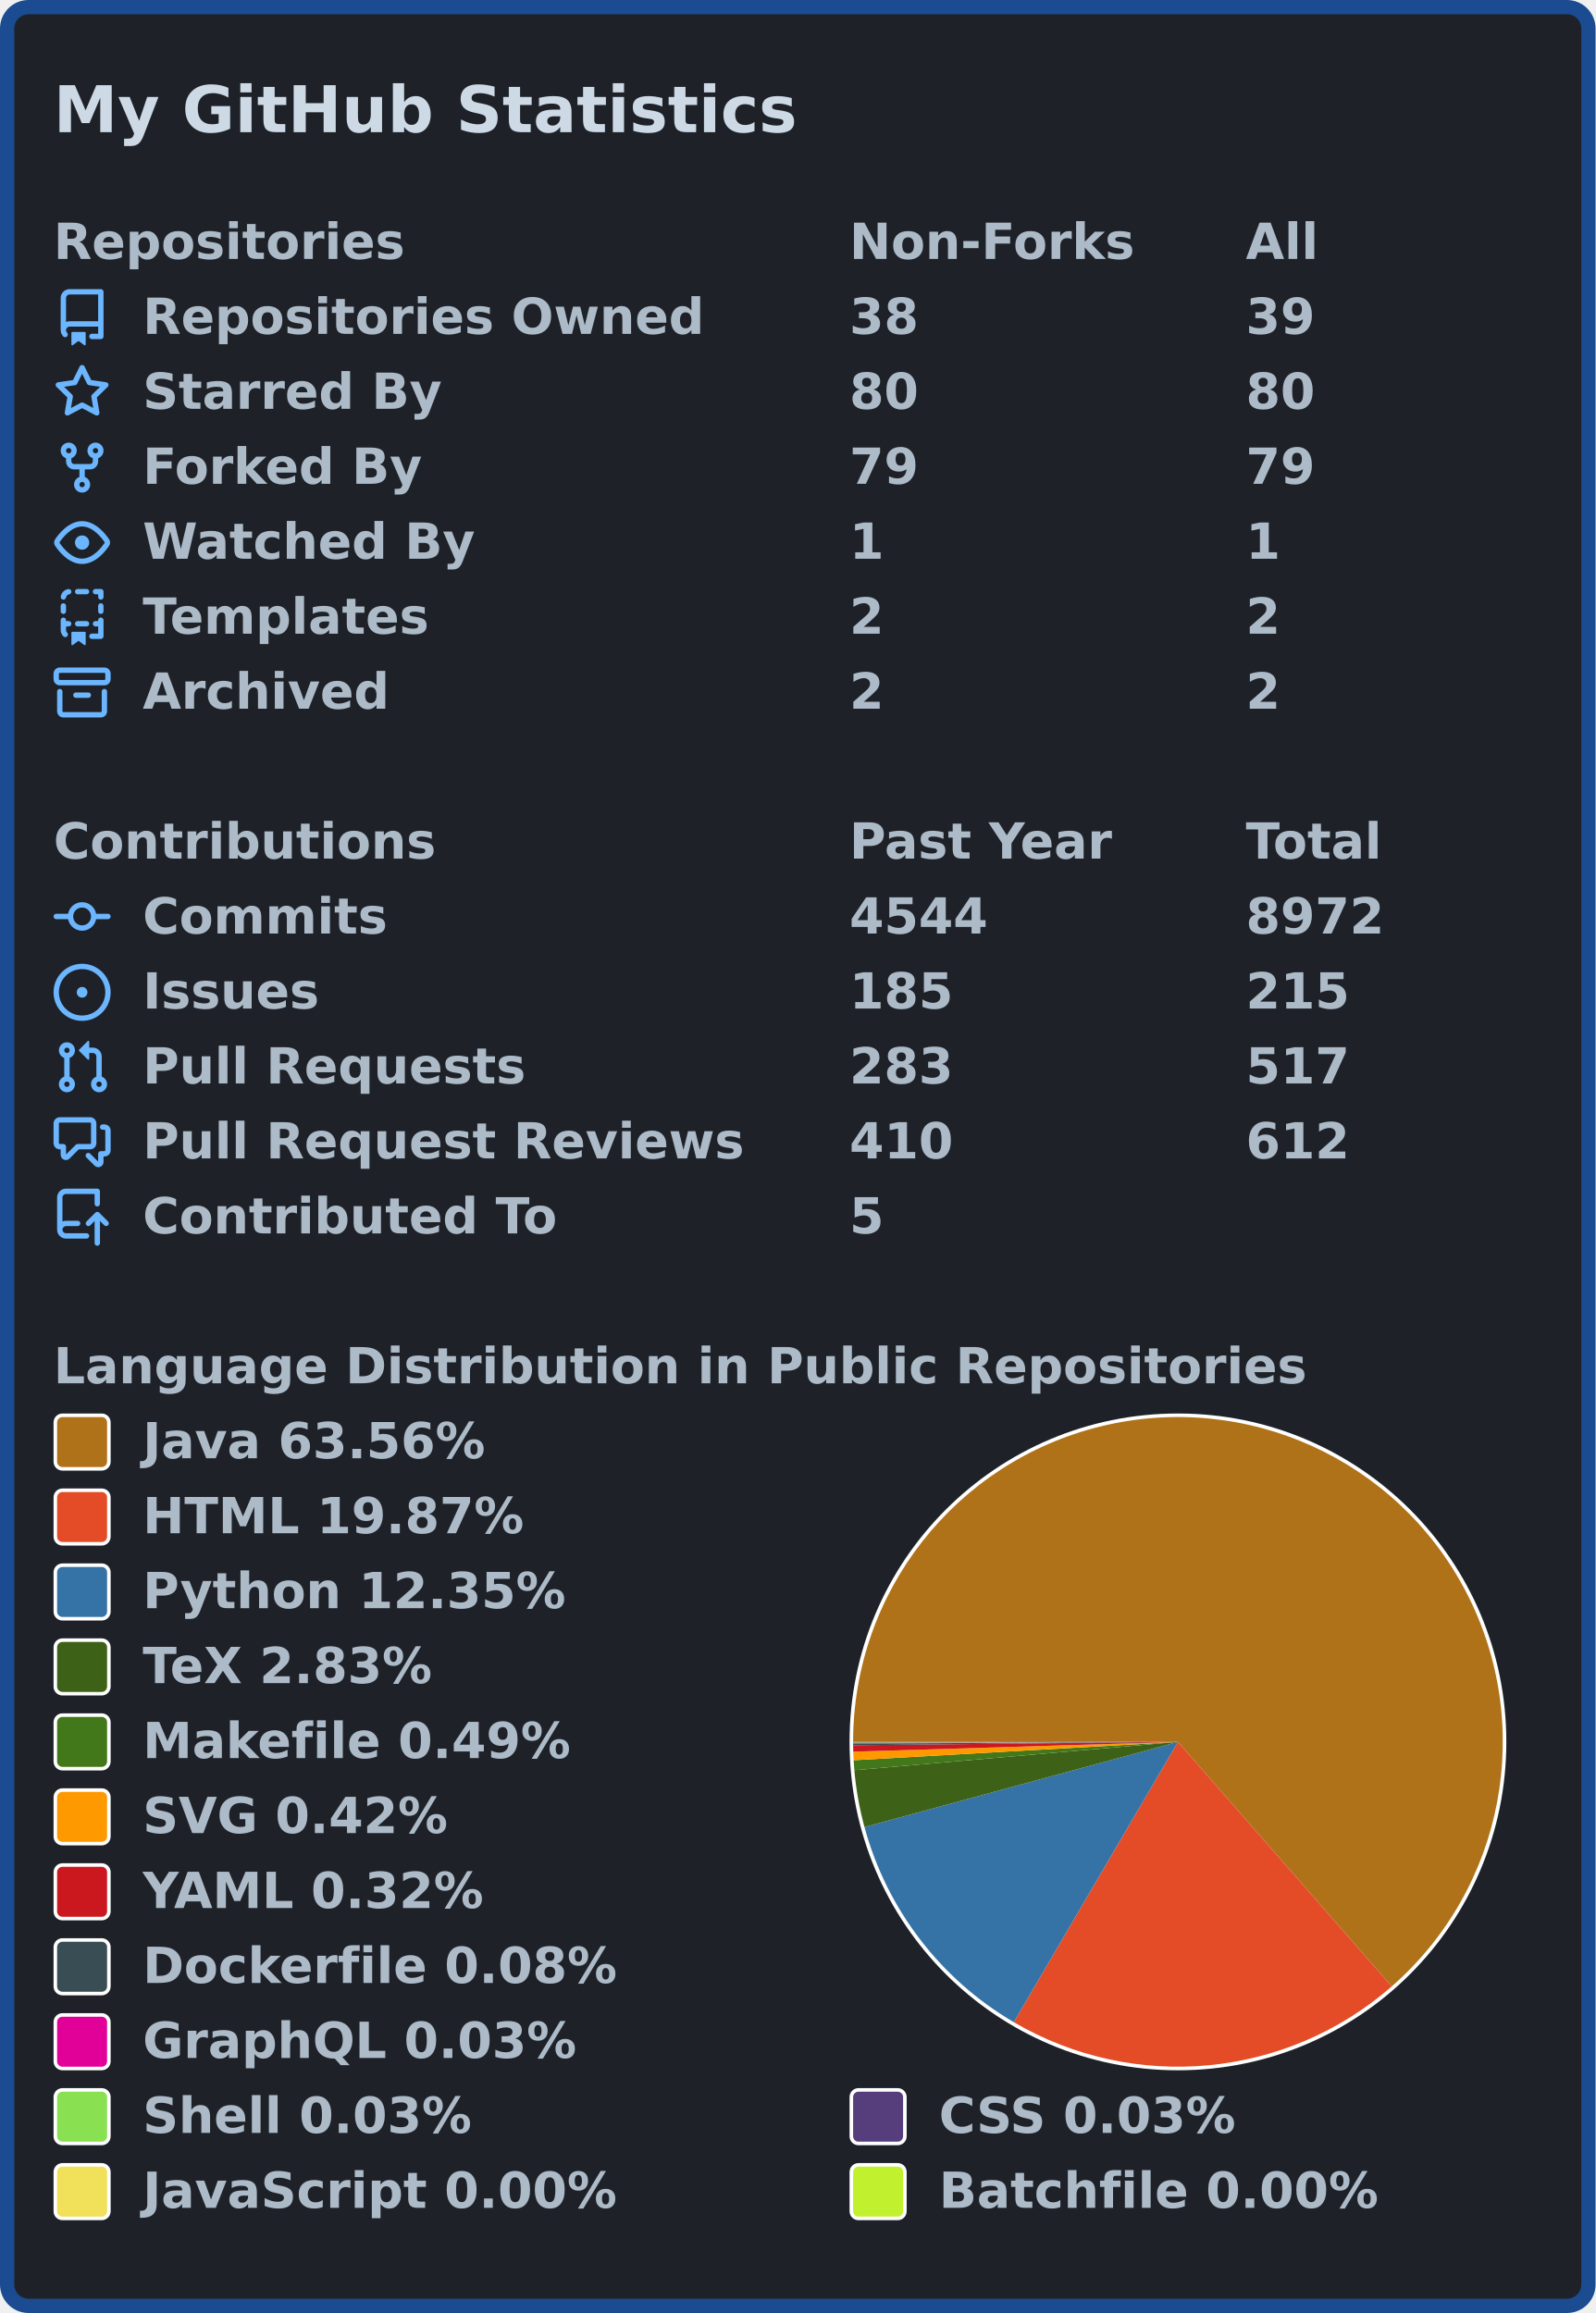
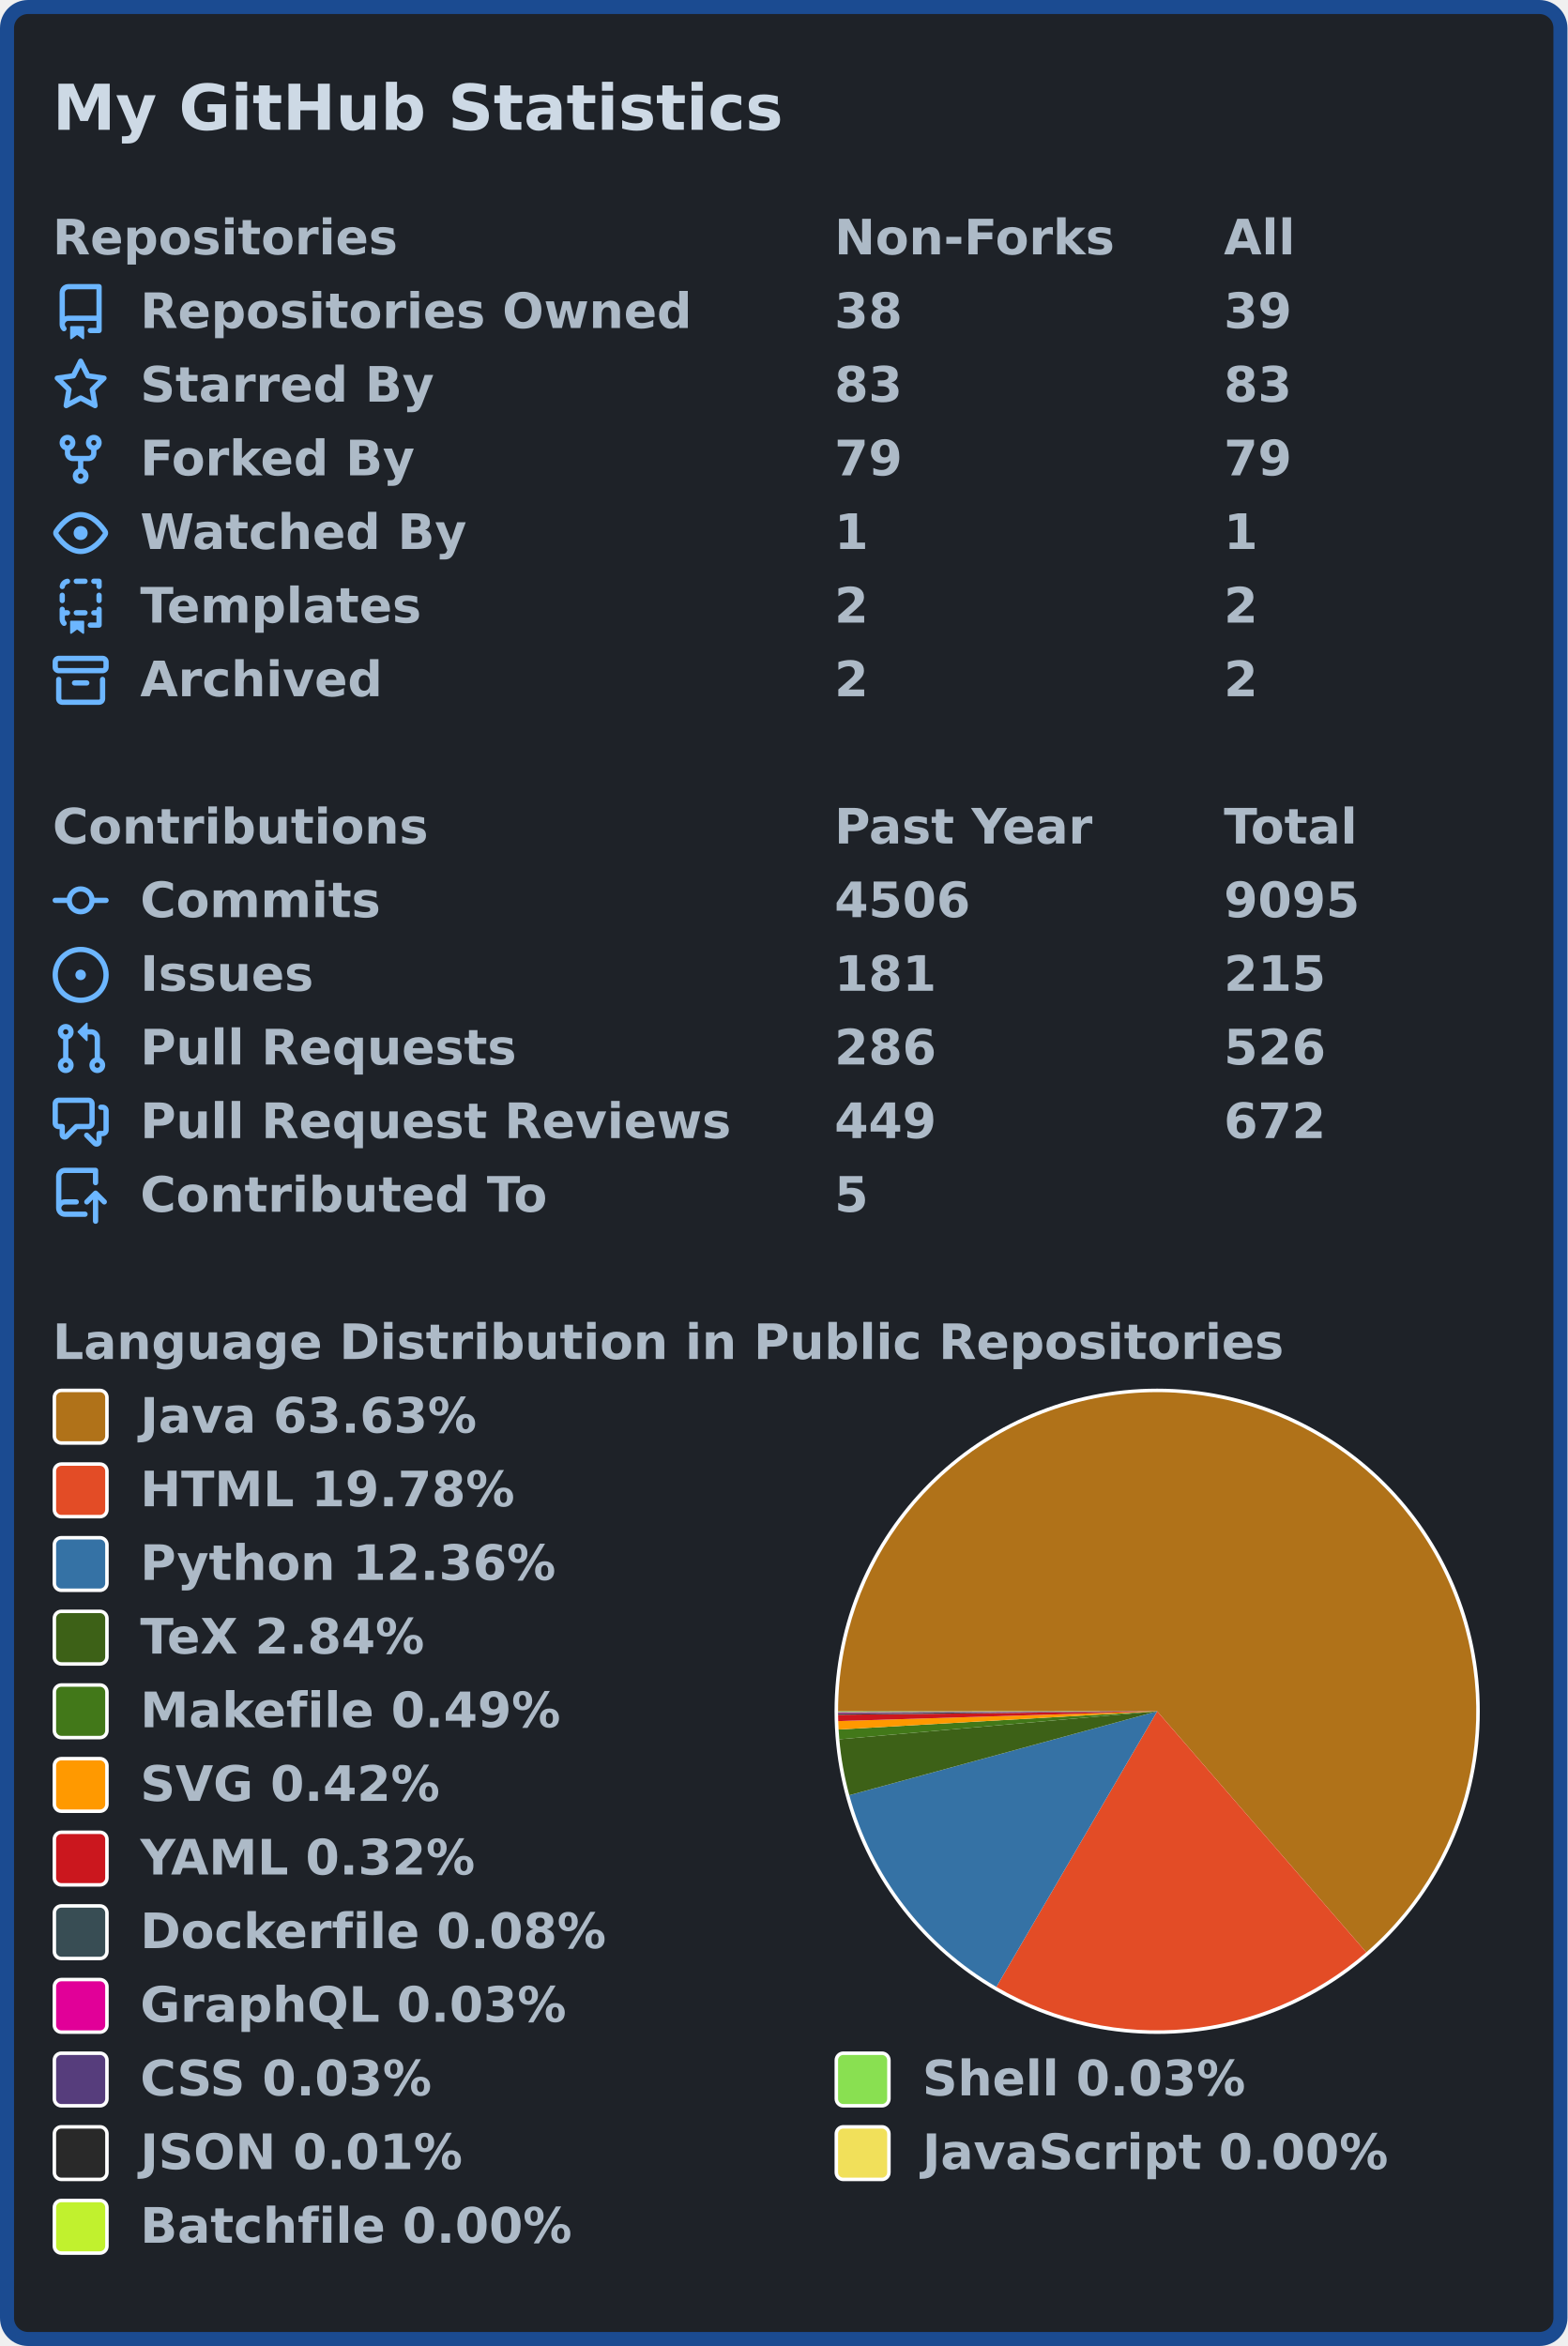
- <svg xmlns="http://www.w3.org/2000/svg" width="447" height="648" viewBox="0 0 447 648" lang="en" xml:lang="en">
-   <rect x="2" y="2" stroke-width="4" rx="6" width="443" height="644" stroke="#1b4b91" fill="#1e2228" />
+ <svg xmlns="http://www.w3.org/2000/svg" width="447" height="669" viewBox="0 0 447 669" lang="en" xml:lang="en">
+   <rect x="2" y="2" stroke-width="4" rx="6" width="443" height="665" stroke="#1b4b91" fill="#1e2228" />
  <g font-weight="600" font-size="110pt" font-family="Verdana,Geneva,DejaVu Sans,sans-serif" text-rendering="geometricPrecision">
    <text x="122" y="301" lengthAdjust="spacingAndGlyphs" textLength="1671" transform="scale(0.123)" fill="#cdd9e5">My GitHub Statistics</text>
    <g transform="translate(0, 60)" fill="#adbac7">
      <g transform="translate(15, 0)">
        <g transform="scale(0.095)">
          <text x="0" y="132" textLength="1020" lengthAdjust="spacingAndGlyphs">Repositories</text>
          <text x="2347" y="132" textLength="832" lengthAdjust="spacingAndGlyphs">Non-Forks</text>
          <text x="3516" y="132" textLength="206" lengthAdjust="spacingAndGlyphs">All</text>
        </g>
      </g>
      <g transform="translate(15, 21)">
        <path fill="#6cb6ff" fill-rule="evenodd" d="M2 2.5A2.5 2.5 0 014.5 0h8.75a.75.75 0 01.75.75v12.5a.75.75 0 01-.75.75h-2.5a.75.75 0 110-1.5h1.75v-2h-8a1 1 0 00-.714 1.7.75.75 0 01-1.072 1.05A2.495 2.495 0 012 11.5v-9zm10.5-1V9h-8c-.356 0-.694.074-1 .208V2.5a1 1 0 011-1h8zM5 12.25v3.25a.25.25 0 00.4.2l1.45-1.087a.25.25 0 01.3 0L8.6 15.7a.25.25 0 00.4-.2v-3.25a.25.25 0 00-.25-.25h-3.5a.25.25 0 00-.25.25z" />
        <g transform="scale(0.095)">
          <text lengthAdjust="spacingAndGlyphs" textLength="1650" x="263" y="132">Repositories Owned</text>
          <text lengthAdjust="spacingAndGlyphs" textLength="210" x="2347" y="132">38</text>
          <text lengthAdjust="spacingAndGlyphs" textLength="210" x="3516" y="132">39</text>
        </g>
      </g>
      <g transform="translate(15, 42)">
        <path fill="#6cb6ff" fill-rule="evenodd" d="M8 .25a.75.75 0 01.673.418l1.882 3.815 4.21.612a.75.75 0 01.416 1.279l-3.046 2.97.719 4.192a.75.75 0 01-1.088.791L8 12.347l-3.766 1.98a.75.75 0 01-1.088-.79l.72-4.194L.818 6.374a.75.75 0 01.416-1.28l4.21-.611L7.327.668A.75.75 0 018 .25zm0 2.445L6.615 5.5a.75.75 0 01-.564.41l-3.097.45 2.24 2.184a.75.75 0 01.216.664l-.528 3.084 2.769-1.456a.75.75 0 01.698 0l2.77 1.456-.53-3.084a.75.75 0 01.216-.664l2.24-2.183-3.096-.45a.75.75 0 01-.564-.41L8 2.694v.001z" />
        <g transform="scale(0.095)">
          <text lengthAdjust="spacingAndGlyphs" textLength="874" x="263" y="132">Starred By</text>
-           <text lengthAdjust="spacingAndGlyphs" textLength="210" x="2347" y="132">80</text>
-           <text lengthAdjust="spacingAndGlyphs" textLength="210" x="3516" y="132">80</text>
+           <text lengthAdjust="spacingAndGlyphs" textLength="210" x="2347" y="132">83</text>
+           <text lengthAdjust="spacingAndGlyphs" textLength="210" x="3516" y="132">83</text>
        </g>
      </g>
      <g transform="translate(15, 63)">
        <path fill="#6cb6ff" fill-rule="evenodd" d="M5 3.25a.75.75 0 11-1.5 0 .75.75 0 011.5 0zm0 2.122a2.25 2.25 0 10-1.5 0v.878A2.25 2.25 0 005.75 8.5h1.5v2.128a2.251 2.251 0 101.5 0V8.5h1.5a2.25 2.25 0 002.25-2.25v-.878a2.25 2.25 0 10-1.5 0v.878a.75.75 0 01-.75.75h-4.5A.75.75 0 015 6.25v-.878zm3.75 7.378a.75.75 0 11-1.5 0 .75.75 0 011.5 0zm3-8.75a.75.75 0 100-1.5.75.75 0 000 1.5z" />
        <g transform="scale(0.095)">
          <text lengthAdjust="spacingAndGlyphs" textLength="828" x="263" y="132">Forked By</text>
          <text lengthAdjust="spacingAndGlyphs" textLength="210" x="2347" y="132">79</text>
          <text lengthAdjust="spacingAndGlyphs" textLength="210" x="3516" y="132">79</text>
        </g>
      </g>
      <g transform="translate(15, 84)">
        <path fill="#6cb6ff" fill-rule="evenodd" d="M1.679 7.932c.412-.621 1.242-1.75 2.366-2.717C5.175 4.242 6.527 3.5 8 3.5c1.473 0 2.824.742 3.955 1.715 1.124.967 1.954 2.096 2.366 2.717a.119.119 0 010 .136c-.412.621-1.242 1.75-2.366 2.717C10.825 11.758 9.473 12.5 8 12.5c-1.473 0-2.824-.742-3.955-1.715C2.92 9.818 2.09 8.69 1.679 8.068a.119.119 0 010-.136zM8 2c-1.981 0-3.67.992-4.933 2.078C1.797 5.169.88 6.423.43 7.1a1.619 1.619 0 000 1.798c.45.678 1.367 1.932 2.637 3.024C4.329 13.008 6.019 14 8 14c1.981 0 3.67-.992 4.933-2.078 1.27-1.091 2.187-2.345 2.637-3.023a1.619 1.619 0 000-1.798c-.45-.678-1.367-1.932-2.637-3.023C11.671 2.992 9.981 2 8 2zm0 8a2 2 0 100-4 2 2 0 000 4z" />
        <g transform="scale(0.095)">
          <text lengthAdjust="spacingAndGlyphs" textLength="993" x="263" y="132">Watched By</text>
          <text lengthAdjust="spacingAndGlyphs" textLength="105" x="2347" y="132">1</text>
          <text lengthAdjust="spacingAndGlyphs" textLength="105" x="3516" y="132">1</text>
        </g>
      </g>
      <g transform="translate(15, 105)">
        <path fill="#6cb6ff" fill-rule="evenodd" d="M6 .75A.75.75 0 016.75 0h2.5a.75.75 0 010 1.5h-2.5A.75.75 0 016 .75zm5 0a.75.75 0 01.75-.75h1.5a.75.75 0 01.75.75v1.5a.75.75 0 01-1.5 0V1.5h-.75A.75.75 0 0111 .75zM4.992.662a.75.75 0 01-.636.848c-.436.063-.783.41-.846.846a.75.75 0 01-1.485-.212A2.501 2.501 0 014.144.025a.75.75 0 01.848.637zM2.75 4a.75.75 0 01.75.75v1.5a.75.75 0 01-1.5 0v-1.5A.75.75 0 012.75 4zm10.5 0a.75.75 0 01.75.75v1.5a.75.75 0 01-1.5 0v-1.5a.75.75 0 01.75-.75zM2.75 8a.75.75 0 01.75.75v.268A1.72 1.72 0 013.75 9h.5a.75.75 0 010 1.5h-.5a.25.25 0 00-.25.25v.75c0 .28.114.532.3.714a.75.75 0 01-1.05 1.072A2.495 2.495 0 012 11.5V8.75A.75.75 0 012.75 8zm10.5 0a.75.75 0 01.75.75v4.5a.75.75 0 01-.75.75h-2.5a.75.75 0 010-1.5h1.75v-2h-.75a.75.75 0 010-1.5h.75v-.25a.75.75 0 01.75-.75zM6 9.75A.75.75 0 016.75 9h2.5a.75.75 0 010 1.5h-2.5A.75.75 0 016 9.75zm-1 2.5v3.25a.25.25 0 00.4.2l1.45-1.087a.25.25 0 01.3 0L8.6 15.7a.25.25 0 00.4-.2v-3.25a.25.25 0 00-.25-.25h-3.5a.25.25 0 00-.25.25z" />
        <g transform="scale(0.095)">
          <text lengthAdjust="spacingAndGlyphs" textLength="868" x="263" y="132">Templates</text>
          <text lengthAdjust="spacingAndGlyphs" textLength="105" x="2347" y="132">2</text>
          <text lengthAdjust="spacingAndGlyphs" textLength="105" x="3516" y="132">2</text>
        </g>
      </g>
      <g transform="translate(15, 126)">
        <path fill="#6cb6ff" fill-rule="evenodd" d="M1.75 2.5a.25.25 0 00-.25.25v1.5c0 .138.112.25.25.25h12.5a.25.25 0 00.25-.25v-1.5a.25.25 0 00-.25-.25H1.75zM0 2.75C0 1.784.784 1 1.75 1h12.5c.966 0 1.75.784 1.75 1.75v1.5A1.75 1.75 0 0114.25 6H1.75A1.75 1.75 0 010 4.25v-1.5zM1.75 7a.75.75 0 01.75.75v5.5c0 .138.112.25.25.25h10.5a.25.25 0 00.25-.25v-5.5a.75.75 0 111.5 0v5.5A1.75 1.75 0 0113.25 15H2.75A1.75 1.75 0 011 13.25v-5.5A.75.75 0 011.75 7zm4.5 1a.75.75 0 000 1.5h3.5a.75.75 0 100-1.5h-3.5z" />
        <g transform="scale(0.095)">
          <text lengthAdjust="spacingAndGlyphs" textLength="726" x="263" y="132">Archived</text>
          <text lengthAdjust="spacingAndGlyphs" textLength="105" x="2347" y="132">2</text>
          <text lengthAdjust="spacingAndGlyphs" textLength="105" x="3516" y="132">2</text>
        </g>
      </g>
    </g>
    <g transform="translate(0, 228)" fill="#adbac7">
      <g transform="translate(15, 0)">
        <g transform="scale(0.095)">
          <text x="0" y="132" textLength="1112" lengthAdjust="spacingAndGlyphs">Contributions</text>
          <text x="2347" y="132" textLength="774" lengthAdjust="spacingAndGlyphs">Past Year</text>
          <text x="3516" y="132" textLength="414" lengthAdjust="spacingAndGlyphs">Total</text>
        </g>
      </g>
      <g transform="translate(15, 21)">
        <path fill="#6cb6ff" fill-rule="evenodd" d="M10.5 7.75a2.5 2.5 0 11-5 0 2.5 2.5 0 015 0zm1.43.75a4.002 4.002 0 01-7.86 0H.75a.75.75 0 110-1.5h3.32a4.001 4.001 0 017.86 0h3.32a.75.75 0 110 1.5h-3.32z" />
        <g transform="scale(0.095)">
          <text lengthAdjust="spacingAndGlyphs" textLength="734" x="263" y="132">Commits</text>
-           <text lengthAdjust="spacingAndGlyphs" textLength="420" x="2347" y="132">4544</text>
-           <text lengthAdjust="spacingAndGlyphs" textLength="420" x="3516" y="132">8972</text>
+           <text lengthAdjust="spacingAndGlyphs" textLength="420" x="2347" y="132">4506</text>
+           <text lengthAdjust="spacingAndGlyphs" textLength="420" x="3516" y="132">9095</text>
        </g>
      </g>
      <g transform="translate(15, 42)">
        <path fill="#6cb6ff" d="M8 9.5a1.5 1.5 0 100-3 1.5 1.5 0 000 3z" />
        <path fill="#6cb6ff" fill-rule="evenodd" d="M8 0a8 8 0 100 16A8 8 0 008 0zM1.5 8a6.5 6.5 0 1113 0 6.5 6.5 0 01-13 0z" />
        <g transform="scale(0.095)">
          <text lengthAdjust="spacingAndGlyphs" textLength="512" x="263" y="132">Issues</text>
-           <text lengthAdjust="spacingAndGlyphs" textLength="315" x="2347" y="132">185</text>
+           <text lengthAdjust="spacingAndGlyphs" textLength="315" x="2347" y="132">181</text>
          <text lengthAdjust="spacingAndGlyphs" textLength="315" x="3516" y="132">215</text>
        </g>
      </g>
      <g transform="translate(15, 63)">
        <path fill="#6cb6ff" fill-rule="evenodd" d="M7.177 3.073L9.573.677A.25.25 0 0110 .854v4.792a.25.25 0 01-.427.177L7.177 3.427a.25.25 0 010-.354zM3.75 2.5a.75.75 0 100 1.5.75.75 0 000-1.5zm-2.25.75a2.25 2.25 0 113 2.122v5.256a2.251 2.251 0 11-1.5 0V5.372A2.25 2.25 0 011.5 3.25zM11 2.5h-1V4h1a1 1 0 011 1v5.628a2.251 2.251 0 101.5 0V5A2.5 2.5 0 0011 2.5zm1 10.25a.75.75 0 111.5 0 .75.75 0 01-1.5 0zM3.75 12a.75.75 0 100 1.5.75.75 0 000-1.5z" />
        <g transform="scale(0.095)">
          <text lengthAdjust="spacingAndGlyphs" textLength="1113" x="263" y="132">Pull Requests</text>
-           <text lengthAdjust="spacingAndGlyphs" textLength="315" x="2347" y="132">283</text>
-           <text lengthAdjust="spacingAndGlyphs" textLength="315" x="3516" y="132">517</text>
+           <text lengthAdjust="spacingAndGlyphs" textLength="315" x="2347" y="132">286</text>
+           <text lengthAdjust="spacingAndGlyphs" textLength="315" x="3516" y="132">526</text>
        </g>
      </g>
      <g transform="translate(15, 84)">
        <path fill="#6cb6ff" fill-rule="evenodd" d="M1.5 2.75a.25.25 0 01.25-.25h8.5a.25.25 0 01.25.25v5.5a.25.25 0 01-.25.25h-3.5a.75.75 0 00-.53.22L3.5 11.44V9.25a.75.75 0 00-.75-.75h-1a.25.25 0 01-.25-.25v-5.5zM1.75 1A1.75 1.75 0 000 2.75v5.5C0 9.216.784 10 1.75 10H2v1.543a1.457 1.457 0 002.487 1.03L7.061 10h3.189A1.75 1.75 0 0012 8.25v-5.5A1.75 1.75 0 0010.25 1h-8.5zM14.5 4.75a.25.25 0 00-.25-.25h-.5a.75.75 0 110-1.5h.5c.966 0 1.75.784 1.75 1.75v5.5A1.75 1.75 0 0114.25 12H14v1.543a1.457 1.457 0 01-2.487 1.03L9.22 12.28a.75.75 0 111.06-1.06l2.22 2.22v-2.19a.75.75 0 01.75-.75h1a.25.25 0 00.25-.25v-5.5z" />
        <g transform="scale(0.095)">
          <text lengthAdjust="spacingAndGlyphs" textLength="1762" x="263" y="132">Pull Request Reviews</text>
-           <text lengthAdjust="spacingAndGlyphs" textLength="315" x="2347" y="132">410</text>
-           <text lengthAdjust="spacingAndGlyphs" textLength="315" x="3516" y="132">612</text>
+           <text lengthAdjust="spacingAndGlyphs" textLength="315" x="2347" y="132">449</text>
+           <text lengthAdjust="spacingAndGlyphs" textLength="315" x="3516" y="132">672</text>
        </g>
      </g>
      <g transform="translate(15, 105)">
        <path fill="#6cb6ff" fill-rule="evenodd" d="M1 2.5A2.5 2.5 0 013.5 0h8.75a.75.75 0 01.75.75v3.5a.75.75 0 01-1.5 0V1.5h-8a1 1 0 00-1 1v6.708A2.492 2.492 0 013.5 9h3.25a.75.75 0 010 1.5H3.5a1 1 0 100 2h5.75a.75.75 0 010 1.5H3.5A2.5 2.5 0 011 11.5v-9zm13.23 7.79a.75.75 0 001.06-1.06l-2.505-2.505a.75.75 0 00-1.06 0L9.22 9.229a.75.75 0 001.06 1.061l1.225-1.224v6.184a.75.75 0 001.5 0V9.066l1.224 1.224z" />
        <g transform="scale(0.095)">
          <text lengthAdjust="spacingAndGlyphs" textLength="1234" x="263" y="132">Contributed To</text>
          <text lengthAdjust="spacingAndGlyphs" textLength="105" x="2347" y="132">5</text>
        </g>
      </g>
    </g>
    <g transform="translate(0, 375)" fill="#adbac7">
      <g transform="translate(15, 0)">
        <g transform="scale(0.095)">
          <text x="0" y="132" textLength="3652" lengthAdjust="spacingAndGlyphs">Language Distribution in Public Repositories</text>
        </g>
      </g>
      <g transform="translate(238, 21)">
        <circle cx="92" cy="92" r="92" fill="#ffffff" />
      </g>
      <g transform="translate(239, 22)">
        <g>
-           <path fill-rule="evenodd" fill="#b07219" d="M 0.0,91 A 91 91 0 1 1 150.903 159.503 L 91,91 Z" />
-           <path fill-rule="evenodd" fill="#e34c26" d="M 150.903,159.503 A 91 91 0 0 1 45.011 169.524 L 91,91 Z" />
-           <path fill-rule="evenodd" fill="#3572A5" d="M 45.011,169.524 A 91 91 0 0 1 3.182 114.853 L 91,91 Z" />
-           <path fill-rule="evenodd" fill="#3D6117" d="M 3.182,114.853 A 91 91 0 0 1 0.346 98.929 L 91,91 Z" />
-           <path fill-rule="evenodd" fill="#427819" d="M 0.346,98.929 A 91 91 0 0 1 0.145 96.139 L 91,91 Z" />
-           <path fill-rule="evenodd" fill="#ff9900" d="M 0.145,96.139 A 91 91 0 0 1 0.041 93.737 L 91,91 Z" />
-           <path fill-rule="evenodd" fill="#cb171e" d="M 0.041,93.737 A 91 91 0 0 1 0.005 91.935 L 91,91 Z" />
-           <path fill-rule="evenodd" fill="#384d54" d="M 0.005,91.935 A 91 91 0 0 1 0.001 91.489 L 91,91 Z" />
-           <path fill-rule="evenodd" fill="#e10098" d="M 0.001,91.489 A 91 91 0 0 1 0.001 91.319 L 91,91 Z" />
-           <path fill-rule="evenodd" fill="#89e051" d="M 0.001,91.319 A 91 91 0 0 1 0 91.168 L 91,91 Z" />
-           <path fill-rule="evenodd" fill="#563d7c" d="M 0,91.168 A 91 91 0 0 1 3.118979066130123e-06 91.024 L 91,91 Z" />
-           <path fill-rule="evenodd" fill="#f1e05a" d="M 3.118979066130123e-06,91.024 A 91 91 0 0 1 3.374934038902211e-07 91.008 L 91,91 Z" />
-           <path fill-rule="evenodd" fill="#C1F12E" d="M 3.374934038902211e-07,91.008 A 91 91 0 0 1 0.0 91 L 91,91 Z" />
+           <path fill-rule="evenodd" fill="#b07219" d="M 0.0,91 A 91 91 0 1 1 150.631 159.739 L 91,91 Z" />
+           <path fill-rule="evenodd" fill="#e34c26" d="M 150.631,159.739 A 91 91 0 0 1 45.137 169.598 L 91,91 Z" />
+           <path fill-rule="evenodd" fill="#3572A5" d="M 45.137,169.598 A 91 91 0 0 1 3.202 114.927 L 91,91 Z" />
+           <path fill-rule="evenodd" fill="#3D6117" d="M 3.202,114.927 A 91 91 0 0 1 0.351 98.989 L 91,91 Z" />
+           <path fill-rule="evenodd" fill="#427819" d="M 0.351,98.989 A 91 91 0 0 1 0.148 96.196 L 91,91 Z" />
+           <path fill-rule="evenodd" fill="#ff9900" d="M 0.148,96.196 A 91 91 0 0 1 0.043 93.792 L 91,91 Z" />
+           <path fill-rule="evenodd" fill="#cb171e" d="M 0.043,93.792 A 91 91 0 0 1 0.005 91.988 L 91,91 Z" />
+           <path fill-rule="evenodd" fill="#384d54" d="M 0.005,91.988 A 91 91 0 0 1 0.002 91.541 L 91,91 Z" />
+           <path fill-rule="evenodd" fill="#e10098" d="M 0.002,91.541 A 91 91 0 0 1 0.001 91.372 L 91,91 Z" />
+           <path fill-rule="evenodd" fill="#563d7c" d="M 0.001,91.372 A 91 91 0 0 1 0 91.22 L 91,91 Z" />
+           <path fill-rule="evenodd" fill="#89e051" d="M 0,91.22 A 91 91 0 0 1 2.5890593562394315e-05 91.069 L 91,91 Z" />
+           <path fill-rule="evenodd" fill="#292929" d="M 2.5890593562394315e-05,91.069 A 91 91 0 0 1 3.125165974893207e-06 91.024 L 91,91 Z" />
+           <path fill-rule="evenodd" fill="#f1e05a" d="M 3.125165974893207e-06,91.024 A 91 91 0 0 1 3.3816286304499954e-07 91.008 L 91,91 Z" />
+           <path fill-rule="evenodd" fill="#C1F12E" d="M 3.3816286304499954e-07,91.008 A 91 91 0 0 1 0.0 91 L 91,91 Z" />
          <animateTransform attributeName="transform" attributeType="XML" type="rotate" from="0 91 91" to="360 91 91" dur="10s" repeatCount="indefinite" />
        </g>
      </g>
      <g transform="translate(15, 21)">
        <rect x="0.5" y="0.5" rx="2" width="15" height="15" fill="#b07219" stroke-width="1" stroke="#ffffff" />
-         <text transform="scale(0.095)" x="263" y="132" textLength="1038" lengthAdjust="spacingAndGlyphs">Java 63.56%</text>
+         <text transform="scale(0.095)" x="263" y="132" textLength="1038" lengthAdjust="spacingAndGlyphs">Java 63.63%</text>
      </g>
      <g transform="translate(15, 42)">
        <rect x="0.5" y="0.5" rx="2" width="15" height="15" fill="#e34c26" stroke-width="1" stroke="#ffffff" />
-         <text transform="scale(0.095)" x="263" y="132" textLength="1142" lengthAdjust="spacingAndGlyphs">HTML 19.87%</text>
+         <text transform="scale(0.095)" x="263" y="132" textLength="1142" lengthAdjust="spacingAndGlyphs">HTML 19.78%</text>
      </g>
      <g transform="translate(15, 63)">
        <rect x="0.5" y="0.5" rx="2" width="15" height="15" fill="#3572A5" stroke-width="1" stroke="#ffffff" />
-         <text transform="scale(0.095)" x="263" y="132" textLength="1254" lengthAdjust="spacingAndGlyphs">Python 12.35%</text>
+         <text transform="scale(0.095)" x="263" y="132" textLength="1254" lengthAdjust="spacingAndGlyphs">Python 12.36%</text>
      </g>
      <g transform="translate(15, 84)">
        <rect x="0.5" y="0.5" rx="2" width="15" height="15" fill="#3D6117" stroke-width="1" stroke="#ffffff" />
-         <text transform="scale(0.095)" x="263" y="132" textLength="894" lengthAdjust="spacingAndGlyphs">TeX 2.83%</text>
+         <text transform="scale(0.095)" x="263" y="132" textLength="894" lengthAdjust="spacingAndGlyphs">TeX 2.84%</text>
      </g>
      <g transform="translate(15, 105)">
        <rect x="0.5" y="0.5" rx="2" width="15" height="15" fill="#427819" stroke-width="1" stroke="#ffffff" />
        <text transform="scale(0.095)" x="263" y="132" textLength="1272" lengthAdjust="spacingAndGlyphs">Makefile 0.49%</text>
      </g>
      <g transform="translate(15, 126)">
        <rect x="0.5" y="0.5" rx="2" width="15" height="15" fill="#ff9900" stroke-width="1" stroke="#ffffff" />
        <text transform="scale(0.095)" x="263" y="132" textLength="922" lengthAdjust="spacingAndGlyphs">SVG 0.42%</text>
      </g>
      <g transform="translate(15, 147)">
        <rect x="0.5" y="0.5" rx="2" width="15" height="15" fill="#cb171e" stroke-width="1" stroke="#ffffff" />
        <text transform="scale(0.095)" x="263" y="132" textLength="1026" lengthAdjust="spacingAndGlyphs">YAML 0.32%</text>
      </g>
      <g transform="translate(15, 168)">
        <rect x="0.5" y="0.5" rx="2" width="15" height="15" fill="#384d54" stroke-width="1" stroke="#ffffff" />
        <text transform="scale(0.095)" x="263" y="132" textLength="1414" lengthAdjust="spacingAndGlyphs">Dockerfile 0.08%</text>
      </g>
      <g transform="translate(15, 189)">
        <rect x="0.5" y="0.5" rx="2" width="15" height="15" fill="#e10098" stroke-width="1" stroke="#ffffff" />
        <text transform="scale(0.095)" x="263" y="132" textLength="1305" lengthAdjust="spacingAndGlyphs">GraphQL 0.03%</text>
      </g>
      <g transform="translate(15, 210)">
-         <rect x="0.5" y="0.5" rx="2" width="15" height="15" fill="#89e051" stroke-width="1" stroke="#ffffff" />
-         <text transform="scale(0.095)" x="263" y="132" textLength="982" lengthAdjust="spacingAndGlyphs">Shell 0.03%</text>
-         <rect x="223.5" y="0.5" rx="2" width="15" height="15" fill="#563d7c" stroke-width="1" stroke="#ffffff" />
-         <text transform="scale(0.095)" x="2611" y="132" textLength="903" lengthAdjust="spacingAndGlyphs">CSS 0.03%</text>
+         <rect x="0.5" y="0.5" rx="2" width="15" height="15" fill="#563d7c" stroke-width="1" stroke="#ffffff" />
+         <text transform="scale(0.095)" x="263" y="132" textLength="903" lengthAdjust="spacingAndGlyphs">CSS 0.03%</text>
+         <rect x="223.5" y="0.5" rx="2" width="15" height="15" fill="#89e051" stroke-width="1" stroke="#ffffff" />
+         <text transform="scale(0.095)" x="2611" y="132" textLength="982" lengthAdjust="spacingAndGlyphs">Shell 0.03%</text>
      </g>
      <g transform="translate(15, 231)">
-         <rect x="0.5" y="0.5" rx="2" width="15" height="15" fill="#f1e05a" stroke-width="1" stroke="#ffffff" />
-         <text transform="scale(0.095)" x="263" y="132" textLength="1412" lengthAdjust="spacingAndGlyphs">JavaScript 0.00%</text>
-         <rect x="223.5" y="0.5" rx="2" width="15" height="15" fill="#C1F12E" stroke-width="1" stroke="#ffffff" />
-         <text transform="scale(0.095)" x="2611" y="132" textLength="1304" lengthAdjust="spacingAndGlyphs">Batchfile 0.00%</text>
+         <rect x="0.5" y="0.5" rx="2" width="15" height="15" fill="#292929" stroke-width="1" stroke="#ffffff" />
+         <text transform="scale(0.095)" x="263" y="132" textLength="993" lengthAdjust="spacingAndGlyphs">JSON 0.01%</text>
+         <rect x="223.5" y="0.5" rx="2" width="15" height="15" fill="#f1e05a" stroke-width="1" stroke="#ffffff" />
+         <text transform="scale(0.095)" x="2611" y="132" textLength="1412" lengthAdjust="spacingAndGlyphs">JavaScript 0.00%</text>
+       </g>
+       <g transform="translate(15, 252)">
+         <rect x="0.5" y="0.5" rx="2" width="15" height="15" fill="#C1F12E" stroke-width="1" stroke="#ffffff" />
+         <text transform="scale(0.095)" x="263" y="132" textLength="1304" lengthAdjust="spacingAndGlyphs">Batchfile 0.00%</text>
      </g>
    </g>
  </g>
</svg>
